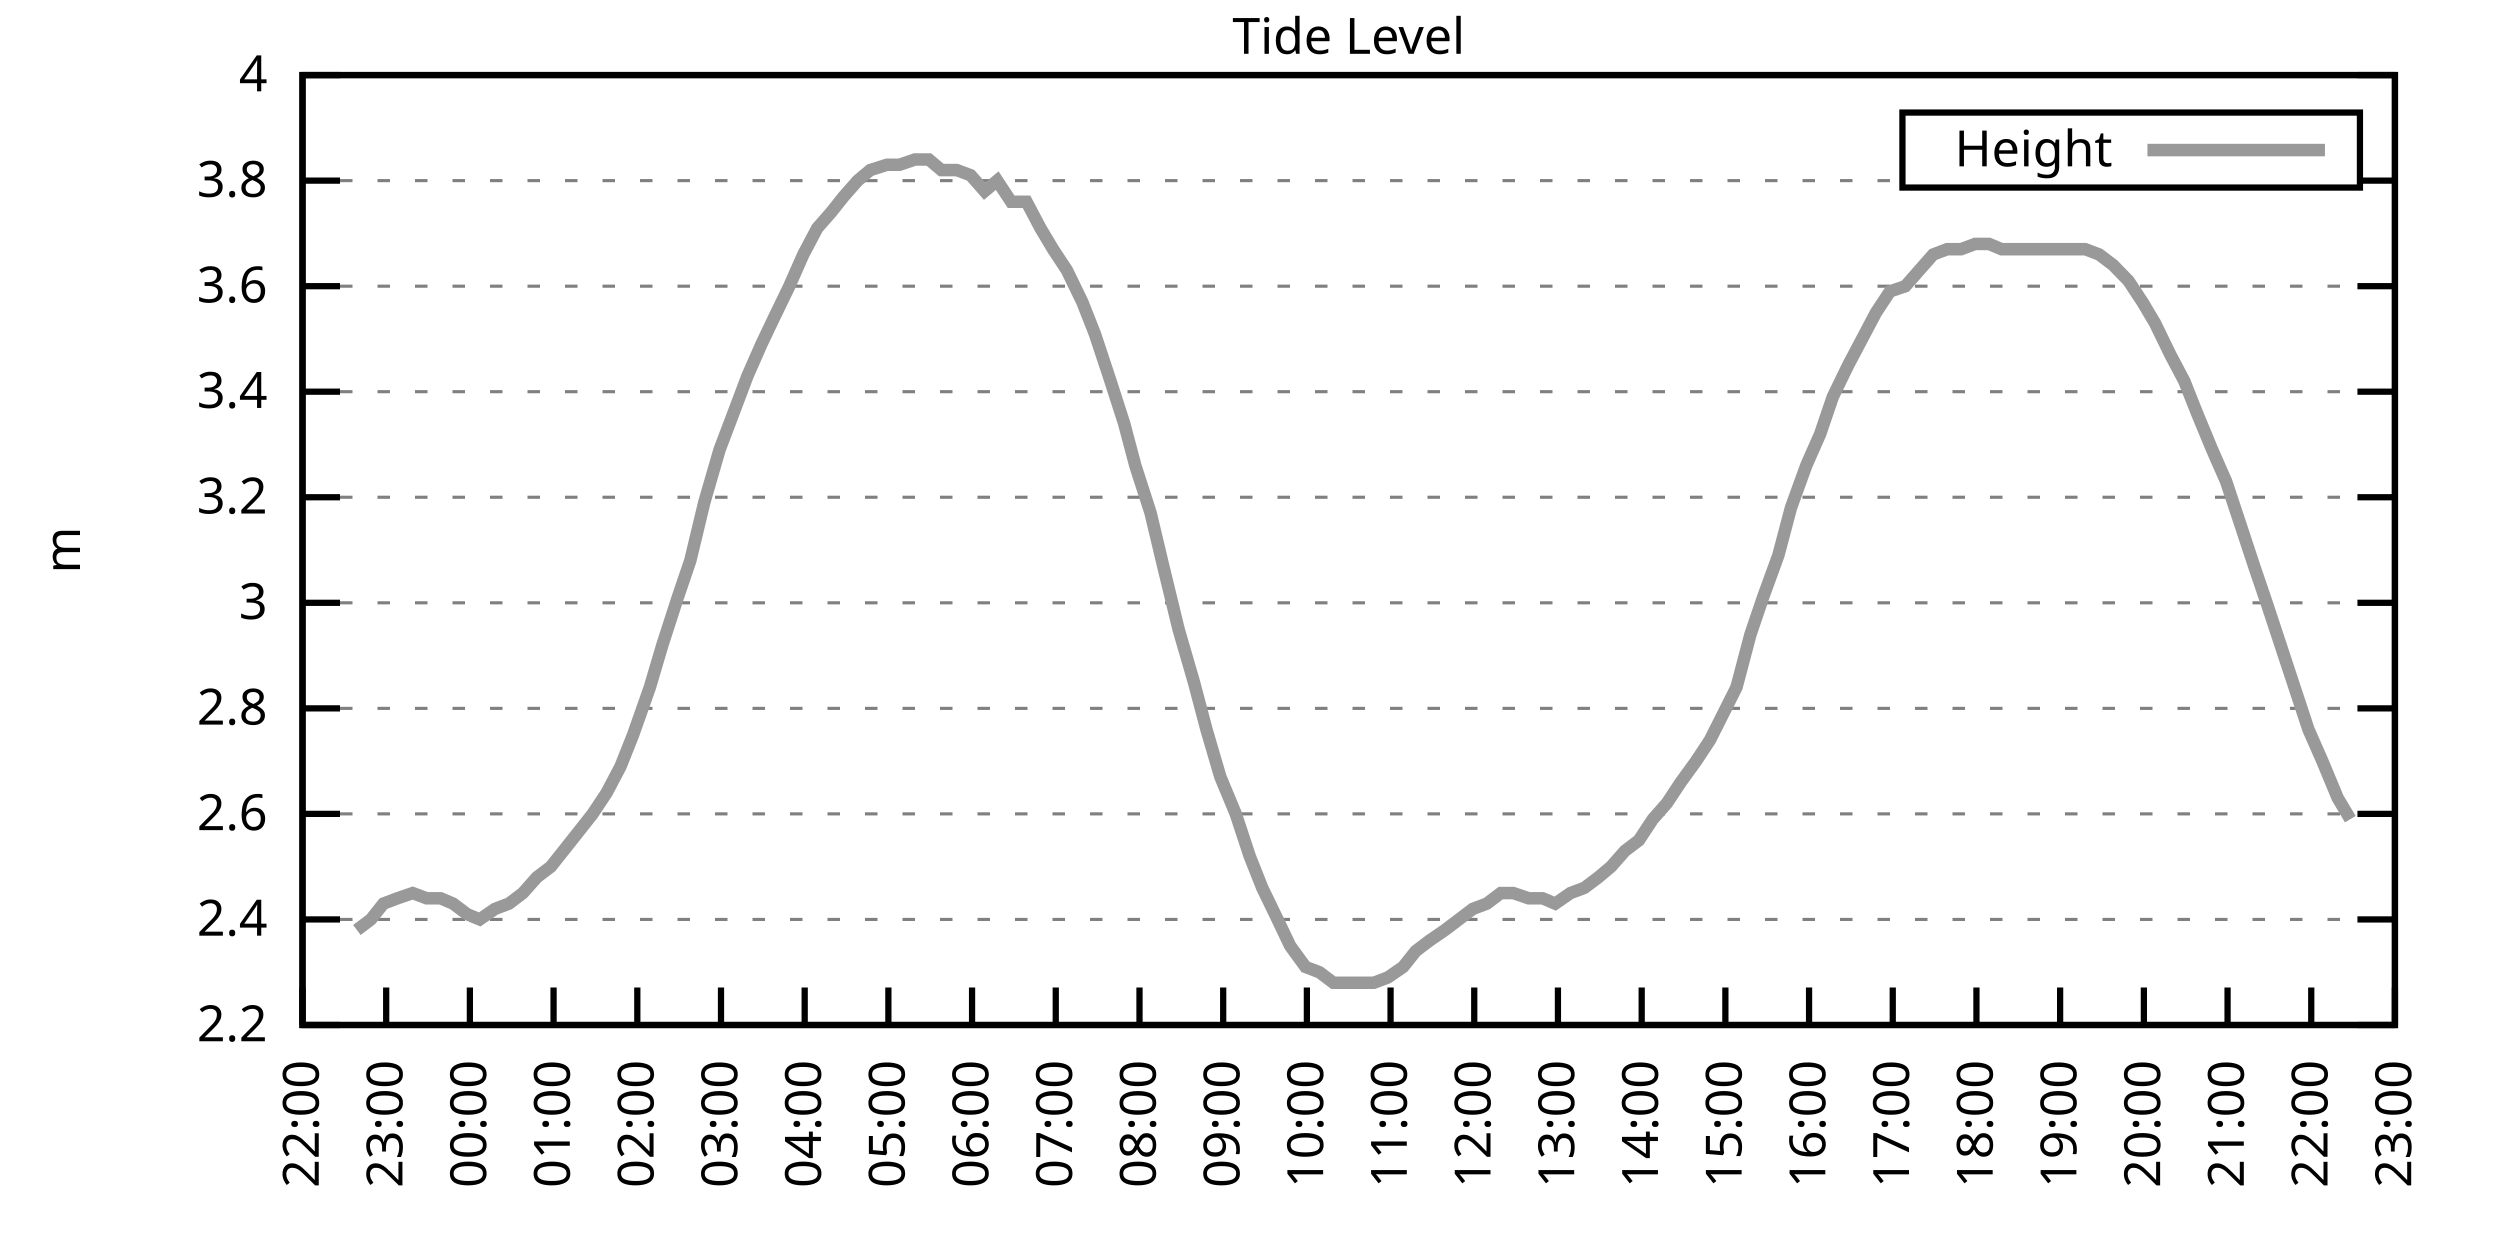
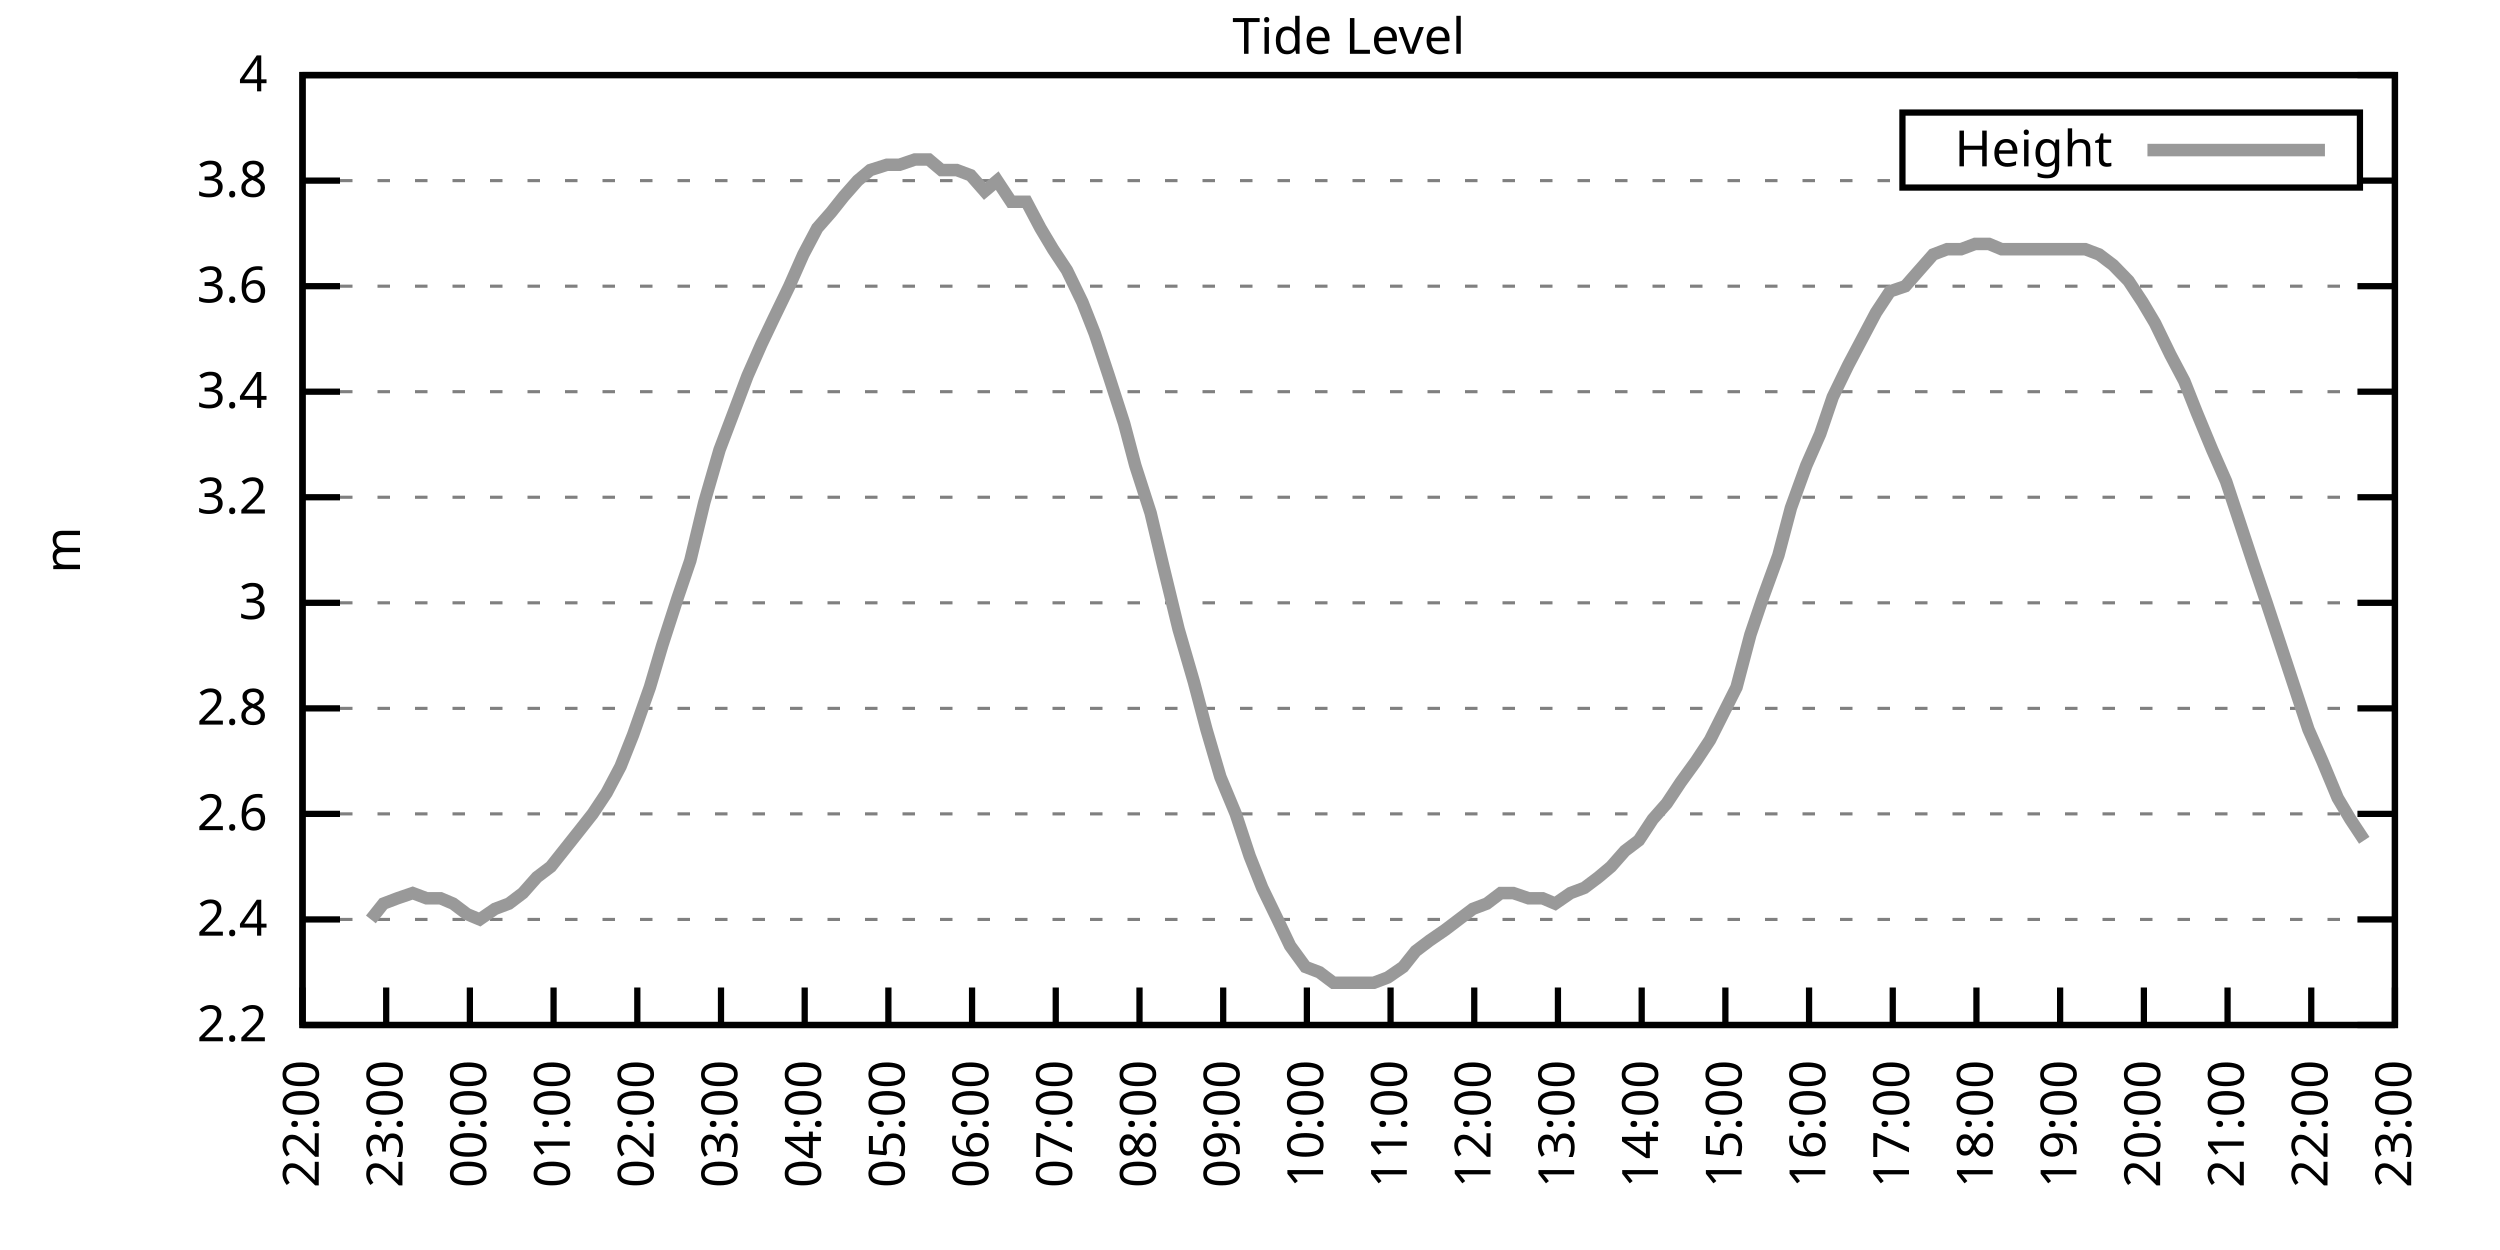
<svg xmlns="http://www.w3.org/2000/svg" xmlns:xlink="http://www.w3.org/1999/xlink" width="400" height="200" viewBox="0 0 400 200">
  <g id="gnuplot_canvas">
    <rect x="0" y="0" width="400" height="200" fill="none" />
    <defs>
      <circle id="gpDot" r="0.5" stroke-width="0.5" stroke="currentColor" />
      <path id="gpPt0" stroke-width="0.333" stroke="currentColor" d="M-1,0 h2 M0,-1 v2" />
      <path id="gpPt1" stroke-width="0.333" stroke="currentColor" d="M-1,-1 L1,1 M1,-1 L-1,1" />
      <path id="gpPt2" stroke-width="0.333" stroke="currentColor" d="M-1,0 L1,0 M0,-1 L0,1 M-1,-1 L1,1 M-1,1 L1,-1" />
      <rect id="gpPt3" stroke-width="0.333" stroke="currentColor" x="-1" y="-1" width="2" height="2" />
      <rect id="gpPt4" stroke-width="0.333" stroke="currentColor" fill="currentColor" x="-1" y="-1" width="2" height="2" />
      <circle id="gpPt5" stroke-width="0.333" stroke="currentColor" cx="0" cy="0" r="1" />
      <use xlink:href="#gpPt5" id="gpPt6" fill="currentColor" stroke="none" />
      <path id="gpPt7" stroke-width="0.333" stroke="currentColor" d="M0,-1.33 L-1.33,0.67 L1.33,0.67 z" />
      <use xlink:href="#gpPt7" id="gpPt8" fill="currentColor" stroke="none" />
      <use xlink:href="#gpPt7" id="gpPt9" stroke="currentColor" transform="rotate(180)" />
      <use xlink:href="#gpPt9" id="gpPt10" fill="currentColor" stroke="none" />
      <use xlink:href="#gpPt3" id="gpPt11" stroke="currentColor" transform="rotate(45)" />
      <use xlink:href="#gpPt11" id="gpPt12" fill="currentColor" stroke="none" />
      <path id="gpPt13" stroke-width="0.333" stroke="currentColor" d="M0,1.330 L1.265,0.411 L0.782,-1.067 L-0.782,-1.076 L-1.265,0.411 z" />
      <use xlink:href="#gpPt13" id="gpPt14" fill="currentColor" stroke="none" />
      <filter id="textbox" filterUnits="objectBoundingBox" x="0" y="0" height="1" width="1">
        <feFlood flood-color="white" flood-opacity="1" result="bgnd" />
        <feComposite in="SourceGraphic" in2="bgnd" operator="atop" />
      </filter>
      <filter id="greybox" filterUnits="objectBoundingBox" x="0" y="0" height="1" width="1">
        <feFlood flood-color="lightgrey" flood-opacity="1" result="grey" />
        <feComposite in="SourceGraphic" in2="grey" operator="atop" />
      </filter>
    </defs>
    <g fill="none" color="white" stroke="currentColor" stroke-width="1.00" stroke-linecap="butt" stroke-linejoin="miter">
</g>
    <g fill="none" color="black" stroke="currentColor" stroke-width="1.00" stroke-linecap="butt" stroke-linejoin="miter">
      <g stroke="none" shape-rendering="crispEdges">
        <polygon fill="rgb(255, 255, 255)" points="48.40,164.00 383.18,164.00 383.18,12.02 48.40,12.02 " />
      </g>
    </g>
    <g fill="none" color="black" stroke="currentColor" stroke-width="1.00" stroke-linecap="butt" stroke-linejoin="miter">
</g>
    <g fill="none" color="black" stroke="black" stroke-width="0.50" stroke-linecap="butt" stroke-linejoin="miter">
</g>
    <g fill="none" color="gray" stroke="currentColor" stroke-width="0.50" stroke-linecap="butt" stroke-linejoin="miter">
      <path stroke="gray" stroke-dasharray="2,4" class="gridline" d="M48.40,164.00 L383.19,164.00  " />
    </g>
    <g fill="none" color="gray" stroke="gray" stroke-width="1.00" stroke-linecap="butt" stroke-linejoin="miter">
</g>
    <g fill="none" color="black" stroke="currentColor" stroke-width="1.00" stroke-linecap="butt" stroke-linejoin="miter">
      <path stroke="black" d="M48.40,164.00 L54.40,164.00 M383.19,164.00 L377.19,164.00  " />
      <g transform="translate(42.80,166.60)" stroke="none" fill="black" font-family="Sans" font-size="8.00" text-anchor="end">
        <text>
          <tspan font-family="Sans"> 2.2</tspan>
        </text>
      </g>
    </g>
    <g fill="none" color="black" stroke="currentColor" stroke-width="1.00" stroke-linecap="butt" stroke-linejoin="miter">
</g>
    <g fill="none" color="black" stroke="black" stroke-width="0.50" stroke-linecap="butt" stroke-linejoin="miter">
</g>
    <g fill="none" color="gray" stroke="currentColor" stroke-width="0.50" stroke-linecap="butt" stroke-linejoin="miter">
      <path stroke="gray" stroke-dasharray="2,4" class="gridline" d="M48.40,147.11 L383.19,147.11  " />
    </g>
    <g fill="none" color="gray" stroke="gray" stroke-width="1.00" stroke-linecap="butt" stroke-linejoin="miter">
</g>
    <g fill="none" color="black" stroke="currentColor" stroke-width="1.00" stroke-linecap="butt" stroke-linejoin="miter">
      <path stroke="black" d="M48.40,147.11 L54.40,147.11 M383.19,147.11 L377.19,147.11  " />
      <g transform="translate(42.80,149.71)" stroke="none" fill="black" font-family="Sans" font-size="8.00" text-anchor="end">
        <text>
          <tspan font-family="Sans"> 2.4</tspan>
        </text>
      </g>
    </g>
    <g fill="none" color="black" stroke="currentColor" stroke-width="1.00" stroke-linecap="butt" stroke-linejoin="miter">
</g>
    <g fill="none" color="black" stroke="black" stroke-width="0.50" stroke-linecap="butt" stroke-linejoin="miter">
</g>
    <g fill="none" color="gray" stroke="currentColor" stroke-width="0.50" stroke-linecap="butt" stroke-linejoin="miter">
      <path stroke="gray" stroke-dasharray="2,4" class="gridline" d="M48.40,130.22 L383.19,130.22  " />
    </g>
    <g fill="none" color="gray" stroke="gray" stroke-width="1.00" stroke-linecap="butt" stroke-linejoin="miter">
</g>
    <g fill="none" color="black" stroke="currentColor" stroke-width="1.00" stroke-linecap="butt" stroke-linejoin="miter">
      <path stroke="black" d="M48.40,130.22 L54.40,130.22 M383.19,130.22 L377.19,130.22  " />
      <g transform="translate(42.80,132.82)" stroke="none" fill="black" font-family="Sans" font-size="8.00" text-anchor="end">
        <text>
          <tspan font-family="Sans"> 2.6</tspan>
        </text>
      </g>
    </g>
    <g fill="none" color="black" stroke="currentColor" stroke-width="1.00" stroke-linecap="butt" stroke-linejoin="miter">
</g>
    <g fill="none" color="black" stroke="black" stroke-width="0.50" stroke-linecap="butt" stroke-linejoin="miter">
</g>
    <g fill="none" color="gray" stroke="currentColor" stroke-width="0.50" stroke-linecap="butt" stroke-linejoin="miter">
      <path stroke="gray" stroke-dasharray="2,4" class="gridline" d="M48.40,113.34 L383.19,113.34  " />
    </g>
    <g fill="none" color="gray" stroke="gray" stroke-width="1.00" stroke-linecap="butt" stroke-linejoin="miter">
</g>
    <g fill="none" color="black" stroke="currentColor" stroke-width="1.00" stroke-linecap="butt" stroke-linejoin="miter">
      <path stroke="black" d="M48.40,113.34 L54.40,113.34 M383.19,113.34 L377.19,113.34  " />
      <g transform="translate(42.80,115.94)" stroke="none" fill="black" font-family="Sans" font-size="8.00" text-anchor="end">
        <text>
          <tspan font-family="Sans"> 2.8</tspan>
        </text>
      </g>
    </g>
    <g fill="none" color="black" stroke="currentColor" stroke-width="1.00" stroke-linecap="butt" stroke-linejoin="miter">
</g>
    <g fill="none" color="black" stroke="black" stroke-width="0.50" stroke-linecap="butt" stroke-linejoin="miter">
</g>
    <g fill="none" color="gray" stroke="currentColor" stroke-width="0.50" stroke-linecap="butt" stroke-linejoin="miter">
      <path stroke="gray" stroke-dasharray="2,4" class="gridline" d="M48.40,96.45 L383.19,96.45  " />
    </g>
    <g fill="none" color="gray" stroke="gray" stroke-width="1.00" stroke-linecap="butt" stroke-linejoin="miter">
</g>
    <g fill="none" color="black" stroke="currentColor" stroke-width="1.00" stroke-linecap="butt" stroke-linejoin="miter">
      <path stroke="black" d="M48.40,96.45 L54.40,96.45 M383.19,96.45 L377.19,96.45  " />
      <g transform="translate(42.80,99.05)" stroke="none" fill="black" font-family="Sans" font-size="8.00" text-anchor="end">
        <text>
          <tspan font-family="Sans"> 3</tspan>
        </text>
      </g>
    </g>
    <g fill="none" color="black" stroke="currentColor" stroke-width="1.00" stroke-linecap="butt" stroke-linejoin="miter">
</g>
    <g fill="none" color="black" stroke="black" stroke-width="0.50" stroke-linecap="butt" stroke-linejoin="miter">
</g>
    <g fill="none" color="gray" stroke="currentColor" stroke-width="0.50" stroke-linecap="butt" stroke-linejoin="miter">
      <path stroke="gray" stroke-dasharray="2,4" class="gridline" d="M48.40,79.56 L383.19,79.56  " />
    </g>
    <g fill="none" color="gray" stroke="gray" stroke-width="1.00" stroke-linecap="butt" stroke-linejoin="miter">
</g>
    <g fill="none" color="black" stroke="currentColor" stroke-width="1.00" stroke-linecap="butt" stroke-linejoin="miter">
      <path stroke="black" d="M48.40,79.56 L54.40,79.56 M383.19,79.56 L377.19,79.56  " />
      <g transform="translate(42.80,82.16)" stroke="none" fill="black" font-family="Sans" font-size="8.00" text-anchor="end">
        <text>
          <tspan font-family="Sans"> 3.2</tspan>
        </text>
      </g>
    </g>
    <g fill="none" color="black" stroke="currentColor" stroke-width="1.00" stroke-linecap="butt" stroke-linejoin="miter">
</g>
    <g fill="none" color="black" stroke="black" stroke-width="0.50" stroke-linecap="butt" stroke-linejoin="miter">
</g>
    <g fill="none" color="gray" stroke="currentColor" stroke-width="0.50" stroke-linecap="butt" stroke-linejoin="miter">
      <path stroke="gray" stroke-dasharray="2,4" class="gridline" d="M48.40,62.67 L383.19,62.67  " />
    </g>
    <g fill="none" color="gray" stroke="gray" stroke-width="1.00" stroke-linecap="butt" stroke-linejoin="miter">
</g>
    <g fill="none" color="black" stroke="currentColor" stroke-width="1.00" stroke-linecap="butt" stroke-linejoin="miter">
      <path stroke="black" d="M48.40,62.67 L54.40,62.67 M383.19,62.67 L377.19,62.67  " />
      <g transform="translate(42.80,65.27)" stroke="none" fill="black" font-family="Sans" font-size="8.00" text-anchor="end">
        <text>
          <tspan font-family="Sans"> 3.4</tspan>
        </text>
      </g>
    </g>
    <g fill="none" color="black" stroke="currentColor" stroke-width="1.00" stroke-linecap="butt" stroke-linejoin="miter">
</g>
    <g fill="none" color="black" stroke="black" stroke-width="0.50" stroke-linecap="butt" stroke-linejoin="miter">
</g>
    <g fill="none" color="gray" stroke="currentColor" stroke-width="0.50" stroke-linecap="butt" stroke-linejoin="miter">
      <path stroke="gray" stroke-dasharray="2,4" class="gridline" d="M48.40,45.79 L383.19,45.79  " />
    </g>
    <g fill="none" color="gray" stroke="gray" stroke-width="1.00" stroke-linecap="butt" stroke-linejoin="miter">
</g>
    <g fill="none" color="black" stroke="currentColor" stroke-width="1.00" stroke-linecap="butt" stroke-linejoin="miter">
      <path stroke="black" d="M48.40,45.79 L54.40,45.79 M383.19,45.79 L377.19,45.79  " />
      <g transform="translate(42.80,48.39)" stroke="none" fill="black" font-family="Sans" font-size="8.00" text-anchor="end">
        <text>
          <tspan font-family="Sans"> 3.6</tspan>
        </text>
      </g>
    </g>
    <g fill="none" color="black" stroke="currentColor" stroke-width="1.00" stroke-linecap="butt" stroke-linejoin="miter">
</g>
    <g fill="none" color="black" stroke="black" stroke-width="0.50" stroke-linecap="butt" stroke-linejoin="miter">
</g>
    <g fill="none" color="gray" stroke="currentColor" stroke-width="0.50" stroke-linecap="butt" stroke-linejoin="miter">
      <path stroke="gray" stroke-dasharray="2,4" class="gridline" d="M48.40,28.90 L304.39,28.90 M377.59,28.90 L383.19,28.90  " />
    </g>
    <g fill="none" color="gray" stroke="gray" stroke-width="1.00" stroke-linecap="butt" stroke-linejoin="miter">
</g>
    <g fill="none" color="black" stroke="currentColor" stroke-width="1.00" stroke-linecap="butt" stroke-linejoin="miter">
      <path stroke="black" d="M48.40,28.90 L54.40,28.90 M383.19,28.90 L377.19,28.90  " />
      <g transform="translate(42.80,31.50)" stroke="none" fill="black" font-family="Sans" font-size="8.00" text-anchor="end">
        <text>
          <tspan font-family="Sans"> 3.8</tspan>
        </text>
      </g>
    </g>
    <g fill="none" color="black" stroke="currentColor" stroke-width="1.00" stroke-linecap="butt" stroke-linejoin="miter">
</g>
    <g fill="none" color="black" stroke="black" stroke-width="0.50" stroke-linecap="butt" stroke-linejoin="miter">
</g>
    <g fill="none" color="gray" stroke="currentColor" stroke-width="0.50" stroke-linecap="butt" stroke-linejoin="miter">
      <path stroke="gray" stroke-dasharray="2,4" class="gridline" d="M48.40,12.01 L383.19,12.01  " />
    </g>
    <g fill="none" color="gray" stroke="gray" stroke-width="1.00" stroke-linecap="butt" stroke-linejoin="miter">
</g>
    <g fill="none" color="black" stroke="currentColor" stroke-width="1.00" stroke-linecap="butt" stroke-linejoin="miter">
      <path stroke="black" d="M48.40,12.01 L54.40,12.01 M383.19,12.01 L377.19,12.01  " />
      <g transform="translate(42.80,14.61)" stroke="none" fill="black" font-family="Sans" font-size="8.00" text-anchor="end">
        <text>
          <tspan font-family="Sans"> 4</tspan>
        </text>
      </g>
    </g>
    <g fill="none" color="black" stroke="currentColor" stroke-width="1.00" stroke-linecap="butt" stroke-linejoin="miter">
      <path stroke="black" d="M48.40,164.00 L48.40,158.00  " />
      <g transform="translate(51.00,169.60) rotate(270.00)" stroke="none" fill="black" font-family="Sans" font-size="8.00" text-anchor="end">
        <text>
          <tspan font-family="Sans">22:00</tspan>
        </text>
      </g>
    </g>
    <g fill="none" color="black" stroke="currentColor" stroke-width="1.00" stroke-linecap="butt" stroke-linejoin="miter">
      <path stroke="black" d="M61.79,164.00 L61.79,158.00  " />
      <g transform="translate(64.39,169.60) rotate(270.00)" stroke="none" fill="black" font-family="Sans" font-size="8.00" text-anchor="end">
        <text>
          <tspan font-family="Sans">23:00</tspan>
        </text>
      </g>
    </g>
    <g fill="none" color="black" stroke="currentColor" stroke-width="1.00" stroke-linecap="butt" stroke-linejoin="miter">
      <path stroke="black" d="M75.18,164.00 L75.18,158.00  " />
      <g transform="translate(77.78,169.60) rotate(270.00)" stroke="none" fill="black" font-family="Sans" font-size="8.00" text-anchor="end">
        <text>
          <tspan font-family="Sans">00:00</tspan>
        </text>
      </g>
    </g>
    <g fill="none" color="black" stroke="currentColor" stroke-width="1.00" stroke-linecap="butt" stroke-linejoin="miter">
      <path stroke="black" d="M88.57,164.00 L88.57,158.00  " />
      <g transform="translate(91.17,169.60) rotate(270.00)" stroke="none" fill="black" font-family="Sans" font-size="8.00" text-anchor="end">
        <text>
          <tspan font-family="Sans">01:00</tspan>
        </text>
      </g>
    </g>
    <g fill="none" color="black" stroke="currentColor" stroke-width="1.00" stroke-linecap="butt" stroke-linejoin="miter">
      <path stroke="black" d="M101.97,164.00 L101.97,158.00  " />
      <g transform="translate(104.57,169.60) rotate(270.00)" stroke="none" fill="black" font-family="Sans" font-size="8.00" text-anchor="end">
        <text>
          <tspan font-family="Sans">02:00</tspan>
        </text>
      </g>
    </g>
    <g fill="none" color="black" stroke="currentColor" stroke-width="1.00" stroke-linecap="butt" stroke-linejoin="miter">
      <path stroke="black" d="M115.36,164.00 L115.36,158.00  " />
      <g transform="translate(117.96,169.60) rotate(270.00)" stroke="none" fill="black" font-family="Sans" font-size="8.00" text-anchor="end">
        <text>
          <tspan font-family="Sans">03:00</tspan>
        </text>
      </g>
    </g>
    <g fill="none" color="black" stroke="currentColor" stroke-width="1.00" stroke-linecap="butt" stroke-linejoin="miter">
      <path stroke="black" d="M128.75,164.00 L128.75,158.00  " />
      <g transform="translate(131.35,169.60) rotate(270.00)" stroke="none" fill="black" font-family="Sans" font-size="8.00" text-anchor="end">
        <text>
          <tspan font-family="Sans">04:00</tspan>
        </text>
      </g>
    </g>
    <g fill="none" color="black" stroke="currentColor" stroke-width="1.00" stroke-linecap="butt" stroke-linejoin="miter">
      <path stroke="black" d="M142.14,164.00 L142.14,158.00  " />
      <g transform="translate(144.74,169.60) rotate(270.00)" stroke="none" fill="black" font-family="Sans" font-size="8.00" text-anchor="end">
        <text>
          <tspan font-family="Sans">05:00</tspan>
        </text>
      </g>
    </g>
    <g fill="none" color="black" stroke="currentColor" stroke-width="1.00" stroke-linecap="butt" stroke-linejoin="miter">
      <path stroke="black" d="M155.53,164.00 L155.53,158.00  " />
      <g transform="translate(158.13,169.60) rotate(270.00)" stroke="none" fill="black" font-family="Sans" font-size="8.00" text-anchor="end">
        <text>
          <tspan font-family="Sans">06:00</tspan>
        </text>
      </g>
    </g>
    <g fill="none" color="black" stroke="currentColor" stroke-width="1.00" stroke-linecap="butt" stroke-linejoin="miter">
      <path stroke="black" d="M168.92,164.00 L168.92,158.00  " />
      <g transform="translate(171.52,169.60) rotate(270.00)" stroke="none" fill="black" font-family="Sans" font-size="8.00" text-anchor="end">
        <text>
          <tspan font-family="Sans">07:00</tspan>
        </text>
      </g>
    </g>
    <g fill="none" color="black" stroke="currentColor" stroke-width="1.00" stroke-linecap="butt" stroke-linejoin="miter">
      <path stroke="black" d="M182.32,164.00 L182.32,158.00  " />
      <g transform="translate(184.92,169.60) rotate(270.00)" stroke="none" fill="black" font-family="Sans" font-size="8.00" text-anchor="end">
        <text>
          <tspan font-family="Sans">08:00</tspan>
        </text>
      </g>
    </g>
    <g fill="none" color="black" stroke="currentColor" stroke-width="1.00" stroke-linecap="butt" stroke-linejoin="miter">
      <path stroke="black" d="M195.71,164.00 L195.71,158.00  " />
      <g transform="translate(198.31,169.60) rotate(270.00)" stroke="none" fill="black" font-family="Sans" font-size="8.00" text-anchor="end">
        <text>
          <tspan font-family="Sans">09:00</tspan>
        </text>
      </g>
    </g>
    <g fill="none" color="black" stroke="currentColor" stroke-width="1.00" stroke-linecap="butt" stroke-linejoin="miter">
      <path stroke="black" d="M209.10,164.00 L209.10,158.00  " />
      <g transform="translate(211.70,169.60) rotate(270.00)" stroke="none" fill="black" font-family="Sans" font-size="8.00" text-anchor="end">
        <text>
          <tspan font-family="Sans">10:00</tspan>
        </text>
      </g>
    </g>
    <g fill="none" color="black" stroke="currentColor" stroke-width="1.00" stroke-linecap="butt" stroke-linejoin="miter">
      <path stroke="black" d="M222.49,164.00 L222.49,158.00  " />
      <g transform="translate(225.09,169.60) rotate(270.00)" stroke="none" fill="black" font-family="Sans" font-size="8.00" text-anchor="end">
        <text>
          <tspan font-family="Sans">11:00</tspan>
        </text>
      </g>
    </g>
    <g fill="none" color="black" stroke="currentColor" stroke-width="1.00" stroke-linecap="butt" stroke-linejoin="miter">
      <path stroke="black" d="M235.88,164.00 L235.88,158.00  " />
      <g transform="translate(238.48,169.60) rotate(270.00)" stroke="none" fill="black" font-family="Sans" font-size="8.00" text-anchor="end">
        <text>
          <tspan font-family="Sans">12:00</tspan>
        </text>
      </g>
    </g>
    <g fill="none" color="black" stroke="currentColor" stroke-width="1.00" stroke-linecap="butt" stroke-linejoin="miter">
      <path stroke="black" d="M249.27,164.00 L249.27,158.00  " />
      <g transform="translate(251.87,169.60) rotate(270.00)" stroke="none" fill="black" font-family="Sans" font-size="8.00" text-anchor="end">
        <text>
          <tspan font-family="Sans">13:00</tspan>
        </text>
      </g>
    </g>
    <g fill="none" color="black" stroke="currentColor" stroke-width="1.00" stroke-linecap="butt" stroke-linejoin="miter">
      <path stroke="black" d="M262.67,164.00 L262.67,158.00  " />
      <g transform="translate(265.27,169.60) rotate(270.00)" stroke="none" fill="black" font-family="Sans" font-size="8.00" text-anchor="end">
        <text>
          <tspan font-family="Sans">14:00</tspan>
        </text>
      </g>
    </g>
    <g fill="none" color="black" stroke="currentColor" stroke-width="1.00" stroke-linecap="butt" stroke-linejoin="miter">
      <path stroke="black" d="M276.06,164.00 L276.06,158.00  " />
      <g transform="translate(278.66,169.60) rotate(270.00)" stroke="none" fill="black" font-family="Sans" font-size="8.00" text-anchor="end">
        <text>
          <tspan font-family="Sans">15:00</tspan>
        </text>
      </g>
    </g>
    <g fill="none" color="black" stroke="currentColor" stroke-width="1.00" stroke-linecap="butt" stroke-linejoin="miter">
      <path stroke="black" d="M289.45,164.00 L289.45,158.00  " />
      <g transform="translate(292.05,169.60) rotate(270.00)" stroke="none" fill="black" font-family="Sans" font-size="8.00" text-anchor="end">
        <text>
          <tspan font-family="Sans">16:00</tspan>
        </text>
      </g>
    </g>
    <g fill="none" color="black" stroke="currentColor" stroke-width="1.00" stroke-linecap="butt" stroke-linejoin="miter">
      <path stroke="black" d="M302.84,164.00 L302.84,158.00  " />
      <g transform="translate(305.44,169.60) rotate(270.00)" stroke="none" fill="black" font-family="Sans" font-size="8.00" text-anchor="end">
        <text>
          <tspan font-family="Sans">17:00</tspan>
        </text>
      </g>
    </g>
    <g fill="none" color="black" stroke="currentColor" stroke-width="1.00" stroke-linecap="butt" stroke-linejoin="miter">
      <path stroke="black" d="M316.23,164.00 L316.23,158.00  " />
      <g transform="translate(318.83,169.60) rotate(270.00)" stroke="none" fill="black" font-family="Sans" font-size="8.00" text-anchor="end">
        <text>
          <tspan font-family="Sans">18:00</tspan>
        </text>
      </g>
    </g>
    <g fill="none" color="black" stroke="currentColor" stroke-width="1.00" stroke-linecap="butt" stroke-linejoin="miter">
      <path stroke="black" d="M329.62,164.00 L329.62,158.00  " />
      <g transform="translate(332.22,169.60) rotate(270.00)" stroke="none" fill="black" font-family="Sans" font-size="8.00" text-anchor="end">
        <text>
          <tspan font-family="Sans">19:00</tspan>
        </text>
      </g>
    </g>
    <g fill="none" color="black" stroke="currentColor" stroke-width="1.00" stroke-linecap="butt" stroke-linejoin="miter">
      <path stroke="black" d="M343.02,164.00 L343.02,158.00  " />
      <g transform="translate(345.62,169.60) rotate(270.00)" stroke="none" fill="black" font-family="Sans" font-size="8.00" text-anchor="end">
        <text>
          <tspan font-family="Sans">20:00</tspan>
        </text>
      </g>
    </g>
    <g fill="none" color="black" stroke="currentColor" stroke-width="1.00" stroke-linecap="butt" stroke-linejoin="miter">
      <path stroke="black" d="M356.41,164.00 L356.41,158.00  " />
      <g transform="translate(359.01,169.60) rotate(270.00)" stroke="none" fill="black" font-family="Sans" font-size="8.00" text-anchor="end">
        <text>
          <tspan font-family="Sans">21:00</tspan>
        </text>
      </g>
    </g>
    <g fill="none" color="black" stroke="currentColor" stroke-width="1.00" stroke-linecap="butt" stroke-linejoin="miter">
      <path stroke="black" d="M369.80,164.00 L369.80,158.00  " />
      <g transform="translate(372.40,169.60) rotate(270.00)" stroke="none" fill="black" font-family="Sans" font-size="8.00" text-anchor="end">
        <text>
          <tspan font-family="Sans">22:00</tspan>
        </text>
      </g>
    </g>
    <g fill="none" color="black" stroke="currentColor" stroke-width="1.00" stroke-linecap="butt" stroke-linejoin="miter">
      <path stroke="black" d="M383.19,164.00 L383.19,158.00  " />
      <g transform="translate(385.79,169.60) rotate(270.00)" stroke="none" fill="black" font-family="Sans" font-size="8.00" text-anchor="end">
        <text>
          <tspan font-family="Sans">23:00</tspan>
        </text>
      </g>
    </g>
    <g fill="none" color="black" stroke="currentColor" stroke-width="1.00" stroke-linecap="butt" stroke-linejoin="miter">
</g>
    <g fill="none" color="black" stroke="currentColor" stroke-width="1.00" stroke-linecap="butt" stroke-linejoin="miter">
      <path stroke="black" d="M48.40,12.01 L48.40,164.00 L383.19,164.00 L383.19,12.01 L48.40,12.01 Z  " />
    </g>
    <g fill="none" color="black" stroke="currentColor" stroke-width="1.00" stroke-linecap="butt" stroke-linejoin="miter">
</g>
    <g fill="none" color="black" stroke="currentColor" stroke-width="1.00" stroke-linecap="butt" stroke-linejoin="miter">
      <path stroke="black" d="M304.39,30.01 L304.39,18.01 L377.59,18.01 L377.59,30.01 L304.39,30.01 Z  " />
    </g>
    <g id="Tide_level_plot_1">
      <g fill="none" color="white" stroke="black" stroke-width="2.00" stroke-linecap="butt" stroke-linejoin="miter">
</g>
      <g fill="none" color="black" stroke="currentColor" stroke-width="2.00" stroke-linecap="butt" stroke-linejoin="miter">
        <g transform="translate(337.99,26.61)" stroke="none" fill="black" font-family="Sans" font-size="8.00" text-anchor="end">
          <text>
            <tspan font-family="Sans">Height</tspan>
          </text>
        </g>
      </g>
      <g fill="none" color="black" stroke="currentColor" stroke-width="2.00" stroke-linecap="butt" stroke-linejoin="miter">
-         <path stroke="rgb(153, 153, 153)" d="M343.59,24.01 L371.99,24.01 M57.10,148.80 L59.34,147.11 L61.35,144.58 L63.58,143.73 L66.03,142.89 L68.26,143.73   L70.50,143.73 L72.50,144.58 L74.74,146.27 L76.75,147.11 L79.20,145.42 L81.43,144.58 L83.66,142.89 L85.90,140.36   L88.13,138.67 L90.14,136.14 L92.82,132.76 L94.82,130.22 L97.06,126.85 L99.29,122.62 L101.30,117.56 L103.98,109.96   L105.98,103.20 L108.44,95.60 L110.45,89.69 L112.68,80.41 L115.13,71.96 L117.37,66.05 L119.60,60.14 L121.83,55.07   L123.84,50.85 L126.29,45.79 L128.53,40.72 L130.76,36.50 L132.99,33.96 L135.00,31.43 L137.23,28.90 L139.24,27.21   L141.92,26.36 L143.93,26.36 L146.38,25.52 L148.61,25.52 L150.62,27.21 L153.08,27.21 L155.31,28.05 L157.54,30.59   L159.55,28.90 L161.78,32.28 L164.24,32.28 L166.47,36.50 L168.48,39.87 L170.71,43.25 L173.17,48.32 L175.17,53.39   L177.41,60.14 L179.86,67.74 L181.65,74.49 L184.10,82.09 L186.11,90.54 L188.57,100.67 L191.02,109.11 L193.03,116.71   L195.26,124.31 L197.72,130.22 L199.95,136.98 L201.96,142.05 L204.41,147.11 L206.42,151.33 L208.88,154.71 L211.11,155.56   L213.34,157.24 L215.35,157.24 L217.80,157.24 L219.81,157.24 L222.04,156.40 L224.50,154.71 L226.51,152.18 L228.74,150.49   L231.20,148.80 L233.43,147.11 L235.66,145.42 L237.89,144.58 L240.12,142.89 L242.13,142.89 L244.59,143.73 L246.82,143.73   L248.83,144.58 L251.28,142.89 L253.51,142.05 L255.75,140.36 L257.76,138.67 L259.99,136.14 L262.22,134.45 L264.45,131.07   L266.68,128.54 L268.92,125.16 L271.37,121.78 L273.60,118.40 L277.84,109.96 L280.07,101.52 L282.08,95.60 L284.54,88.85   L286.55,81.25 L289.00,74.49 L291.23,69.43 L293.24,63.52 L295.70,58.45 L297.93,54.23 L300.16,50.01 L302.39,46.63   L304.85,45.79 L307.08,43.25 L309.31,40.72 L311.54,39.87 L313.78,39.87 L316.01,39.03 L318.24,39.03 L320.25,39.87   L322.70,39.87 L324.94,39.87 L327.17,39.87 L329.18,39.87 L331.63,39.87 L333.64,39.87 L335.87,40.72 L338.10,42.41   L340.56,44.94 L342.79,48.32 L344.80,51.70 L347.26,56.76 L349.49,60.98 L351.50,66.05 L353.95,71.96 L356.18,77.03   L358.42,83.78 L360.65,90.54 L362.66,96.45 L364.89,103.20 L367.12,109.96 L369.35,116.71 L371.58,121.78 L374.04,127.69   L376.05,131.07  " />
+         <path stroke="rgb(153, 153, 153)" d="M343.59,24.01 L371.99,24.01 M59.34,147.11 L61.35,144.58 L63.58,143.73 L66.03,142.89 L68.26,143.73 L70.50,143.73   L72.50,144.58 L74.74,146.27 L76.75,147.11 L79.20,145.42 L81.43,144.58 L83.66,142.89 L85.90,140.36 L88.13,138.67   L90.14,136.14 L92.82,132.76 L94.82,130.22 L97.06,126.85 L99.29,122.62 L101.30,117.56 L103.98,109.96 L105.98,103.20   L108.44,95.60 L110.45,89.69 L112.68,80.41 L115.13,71.96 L117.37,66.05 L119.60,60.14 L121.83,55.07 L123.84,50.85   L126.29,45.79 L128.53,40.72 L130.76,36.50 L132.99,33.96 L135.00,31.43 L137.23,28.90 L139.24,27.21 L141.92,26.36   L143.93,26.36 L146.38,25.52 L148.61,25.52 L150.62,27.21 L153.08,27.21 L155.31,28.05 L157.54,30.59 L159.55,28.90   L161.78,32.28 L164.24,32.28 L166.47,36.50 L168.48,39.87 L170.71,43.25 L173.17,48.32 L175.17,53.39 L177.41,60.14   L179.86,67.74 L181.65,74.49 L184.10,82.09 L186.11,90.54 L188.57,100.67 L191.02,109.11 L193.03,116.71 L195.26,124.31   L197.72,130.22 L199.95,136.98 L201.96,142.05 L204.41,147.11 L206.42,151.33 L208.88,154.71 L211.11,155.56 L213.34,157.24   L215.35,157.24 L217.80,157.24 L219.81,157.24 L222.04,156.40 L224.50,154.71 L226.51,152.18 L228.74,150.49 L231.20,148.80   L233.43,147.11 L235.66,145.42 L237.89,144.58 L240.12,142.89 L242.13,142.89 L244.59,143.73 L246.82,143.73 L248.83,144.58   L251.28,142.89 L253.51,142.05 L255.75,140.36 L257.76,138.67 L259.99,136.14 L262.22,134.45 L264.45,131.07 L266.68,128.54   L268.92,125.16 L271.37,121.78 L273.60,118.40 L277.84,109.96 L280.07,101.52 L282.08,95.60 L284.54,88.85 L286.55,81.25   L289.00,74.49 L291.23,69.43 L293.24,63.52 L295.70,58.45 L297.93,54.23 L300.16,50.01 L302.39,46.63 L304.85,45.79   L307.08,43.25 L309.31,40.72 L311.54,39.87 L313.78,39.87 L316.01,39.03 L318.24,39.03 L320.25,39.87 L322.70,39.87   L324.94,39.87 L327.17,39.87 L329.18,39.87 L331.63,39.87 L333.64,39.87 L335.87,40.72 L338.10,42.41 L340.56,44.94   L342.79,48.32 L344.80,51.70 L347.26,56.76 L349.49,60.98 L351.50,66.05 L353.95,71.96 L356.18,77.03 L358.42,83.78   L360.65,90.54 L362.66,96.45 L364.89,103.20 L367.12,109.96 L369.35,116.71 L371.58,121.78 L374.04,127.69 L376.05,131.07   L378.28,134.45  " />
      </g>
    </g>
    <g fill="none" color="black" stroke="currentColor" stroke-width="2.00" stroke-linecap="butt" stroke-linejoin="miter">
</g>
    <g fill="none" color="black" stroke="black" stroke-width="1.00" stroke-linecap="butt" stroke-linejoin="miter">
</g>
    <g fill="none" color="black" stroke="currentColor" stroke-width="1.00" stroke-linecap="butt" stroke-linejoin="miter">
      <path stroke="black" d="M48.40,12.01 L48.40,164.00 L383.19,164.00 L383.19,12.01 L48.40,12.01 Z  " />
      <g transform="translate(12.80,88.01) rotate(270.00)" stroke="none" fill="black" font-family="Sans" font-size="8.00" text-anchor="middle">
        <text>
          <tspan font-family="Sans">m</tspan>
        </text>
      </g>
    </g>
    <g fill="none" color="black" stroke="currentColor" stroke-width="1.00" stroke-linecap="butt" stroke-linejoin="miter">
</g>
    <g fill="none" color="black" stroke="currentColor" stroke-width="1.00" stroke-linecap="butt" stroke-linejoin="miter">
      <g transform="translate(215.79,8.61)" stroke="none" fill="black" font-family="Sans" font-size="8.00" text-anchor="middle">
        <text>
          <tspan font-family="Sans">Tide Level</tspan>
        </text>
      </g>
    </g>
    <g fill="none" color="black" stroke="currentColor" stroke-width="1.00" stroke-linecap="butt" stroke-linejoin="miter">
</g>
  </g>
</svg>
